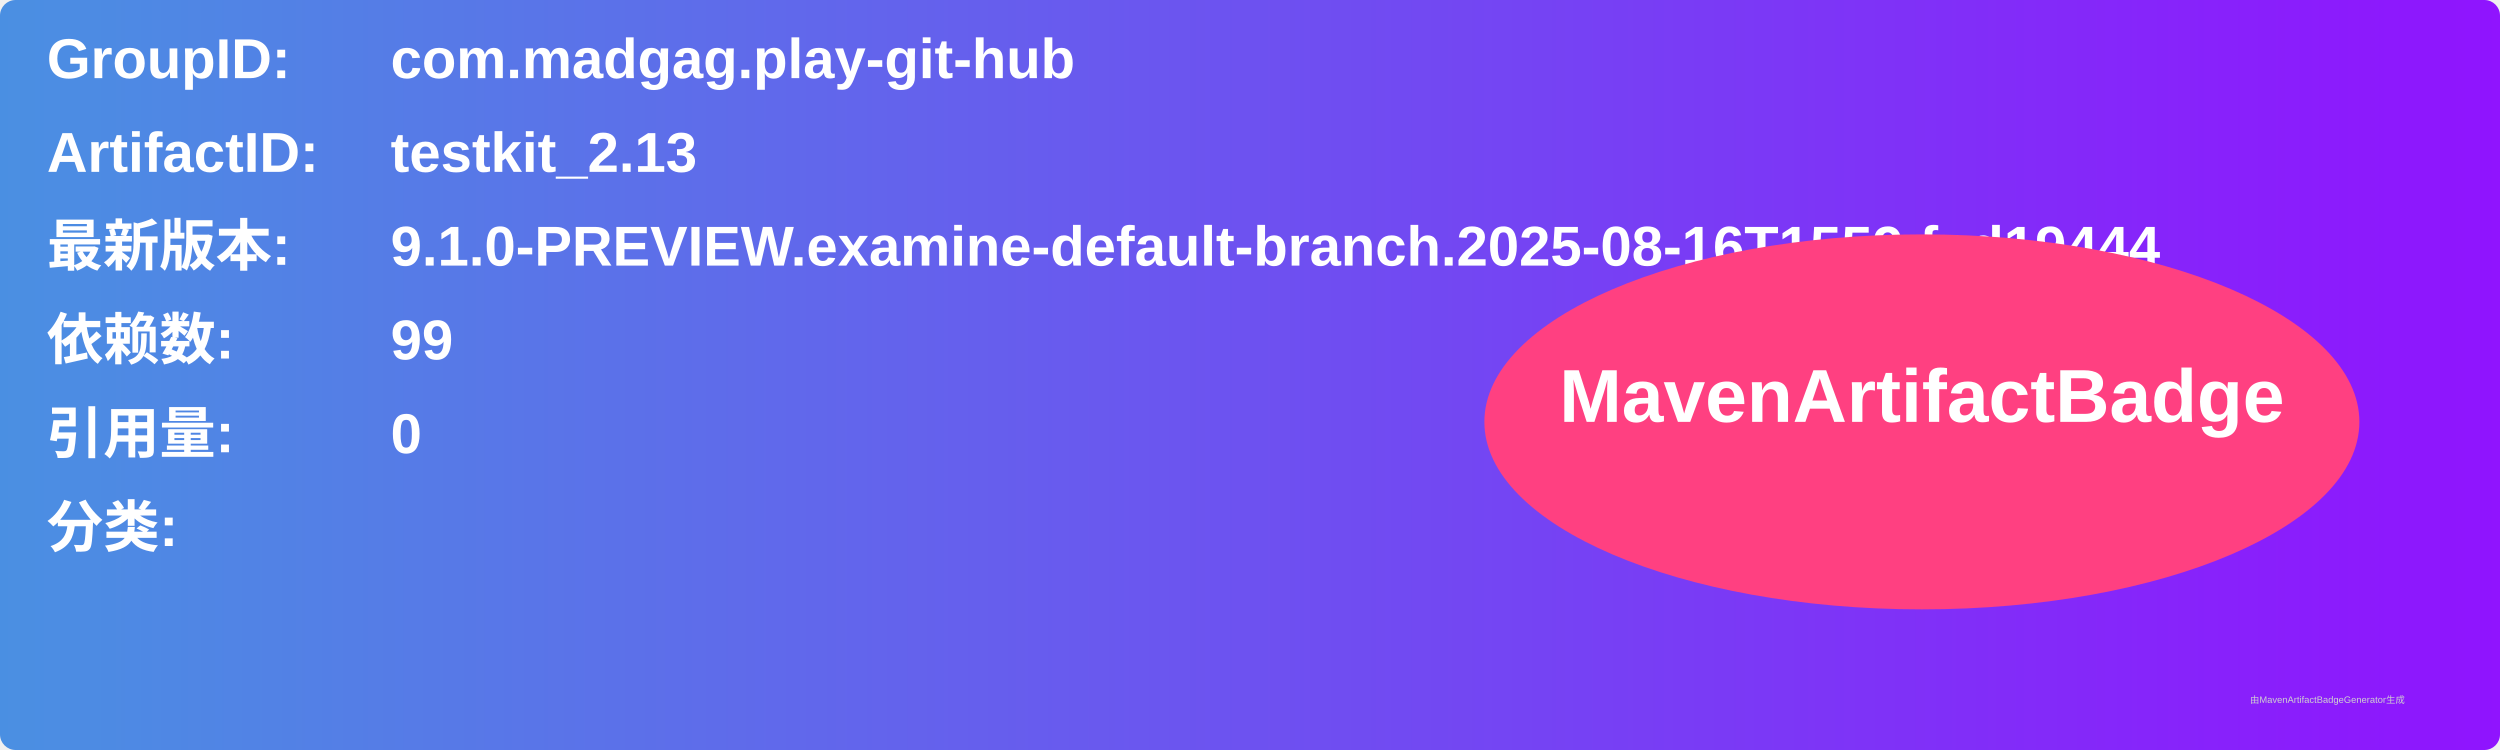
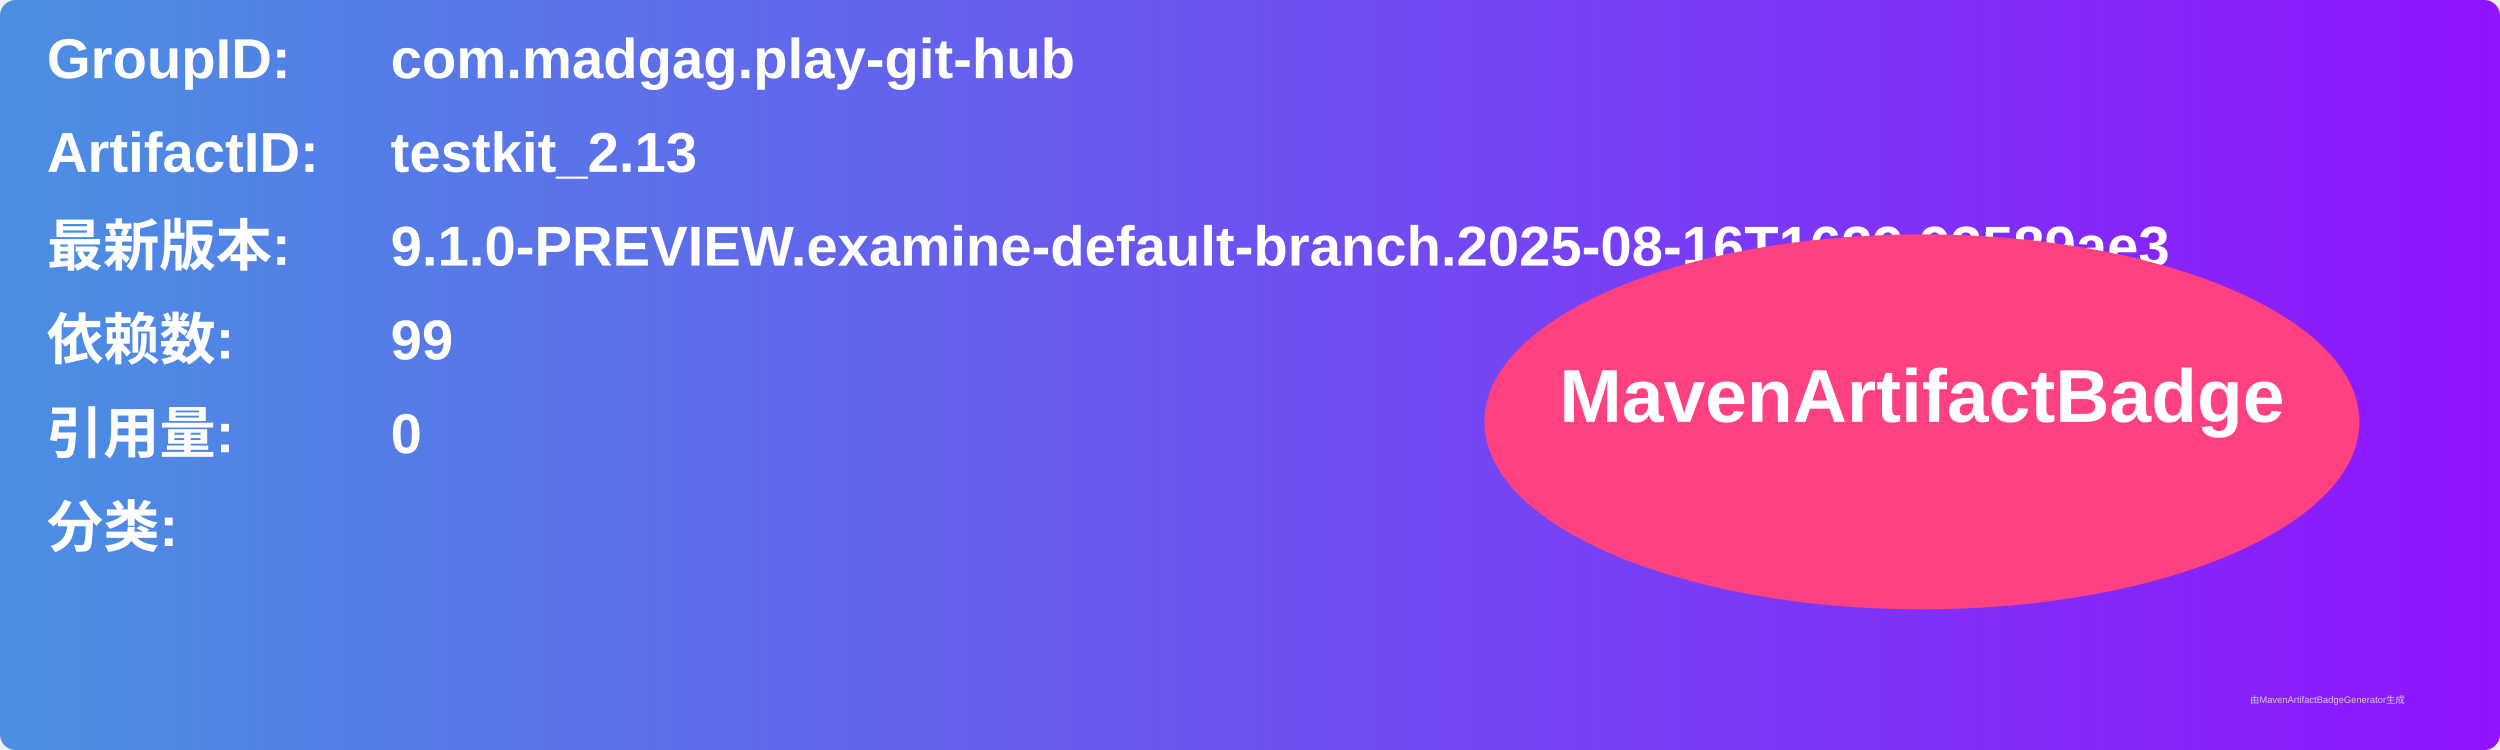
<svg xmlns="http://www.w3.org/2000/svg" width="800" height="240" viewBox="0 0 800 240">
  <linearGradient id="grad" x1="0%" y1="0%" x2="100%" y2="0%">
    <stop offset="0%" stop-color="#4a90e2" />
    <stop offset="100%" stop-color="#9013fe" />
  </linearGradient>
  <rect width="100%" height="100%" rx="5" ry="5" fill="url(#grad)" />
  <g transform="translate(15, 15)">
    <text x="0" y="10" font-family="Arial" font-size="18" fill="white" font-weight="bold" width="260">GroupID:</text>
    <text x="110" y="10" font-family="Arial" font-size="18" fill="white" font-weight="bold" width="460">com.madgag.play-git-hub</text>
    <text x="0" y="40" font-family="Arial" font-size="18" fill="white" font-weight="bold" width="260">ArtifactID:</text>
    <text x="110" y="40" font-family="Arial" font-size="18" fill="white" font-weight="bold" width="460">testkit_2.13</text>
    <text x="0" y="70" font-family="Arial" font-size="18" fill="white" font-weight="bold">最新版本:</text>
    <text x="110" y="70" font-family="Arial" font-size="18" fill="white" font-weight="bold">
-       <tspan font-weight="bold">9.1.0-PREVIEW.examine-default-branch.2025-08-16T1559.fed19444</tspan>
+       <tspan font-weight="bold">9.1.0-PREVIEW.examine-default-branch.2025-08-16T1629.93589ae3</tspan>
    </text>
    <text x="0" y="100" font-family="Arial" font-size="18" fill="white" font-weight="bold">依赖数: </text>
    <text x="110" y="100" font-family="Arial" font-size="18" fill="white">
      <tspan font-weight="bold">99</tspan>
    </text>
    <text x="0" y="130" font-family="Arial" font-size="18" fill="white" font-weight="bold">引用量: </text>
    <text x="110" y="130" font-family="Arial" font-size="18" fill="white">
      <tspan font-weight="bold">0</tspan>
    </text>
    <text x="0" y="160" font-family="Arial" font-size="18" fill="white" font-weight="bold">分类:</text>
    <text x="10" y="190" font-family="Arial" font-size="10" fill="white">
      <tspan font-weight="bold" />
    </text>
    <ellipse cx="600" cy="120" rx="140" ry="60" fill="#ff4081" />
    <text x="600" y="120" text-anchor="middle" font-family="Arial" font-size="24" fill="white" font-weight="bold">MavenArtifactBadge</text>
  </g>
  <text x="720" y="225" font-family="Arial" font-size="3" fill="#d0d0d0">由MavenArtifactBadgeGenerator生成</text>
</svg>
